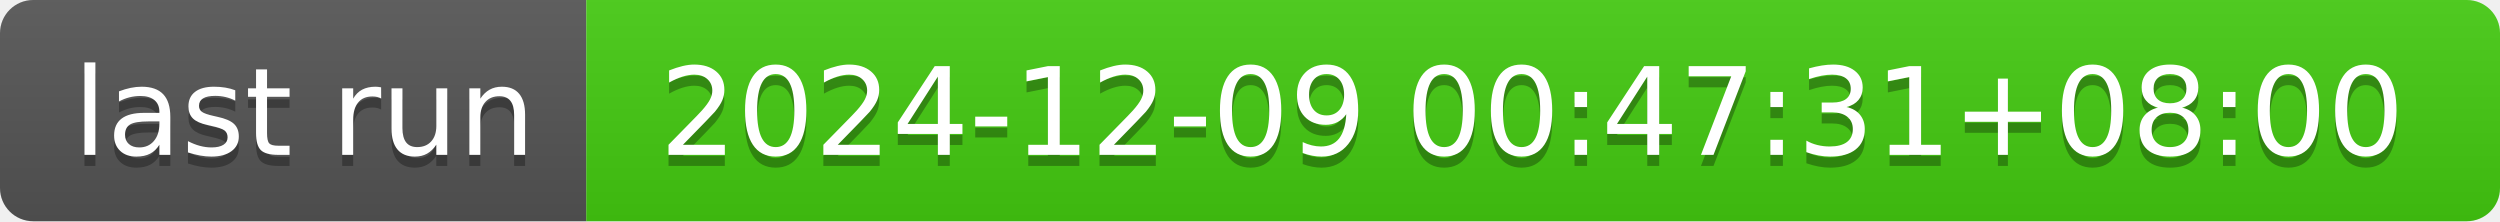
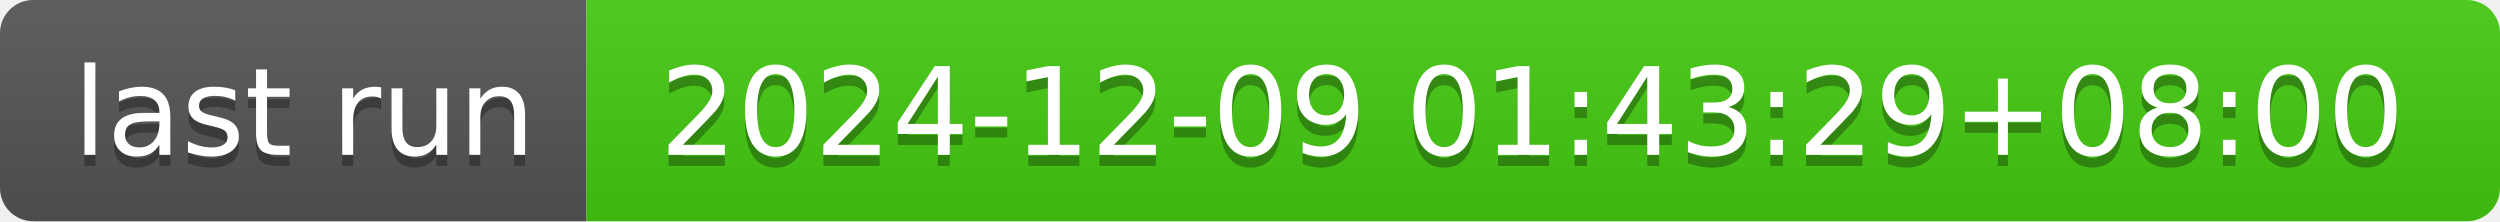
- <svg xmlns="http://www.w3.org/2000/svg" width="226" height="20" role="img" aria-label="last run: 2024-12-09 00:47:31+08:00">
+ <svg xmlns="http://www.w3.org/2000/svg" width="226" height="20" role="img" aria-label="last run: 2024-12-09 01:43:29+08:00">
  <linearGradient id="s" x2="0" y2="100%">
    <stop offset="0" stop-color="#bbb" stop-opacity=".1" />
    <stop offset="1" stop-opacity=".1" />
  </linearGradient>
  <clipPath id="r">
    <rect width="226" height="20" rx="3" fill="#fff" />
  </clipPath>
  <g clip-path="url(#r)">
    <rect width="53" height="20" fill="#555" />
    <rect x="53" width="173" height="20" fill="#4c1" />
    <rect width="226" height="20" fill="url(#s)" />
  </g>
  <g fill="#fff" text-anchor="middle" font-family="Verdana,Geneva,DejaVu Sans,sans-serif" text-rendering="geometricPrecision" font-size="110">
    <text aria-hidden="true" x="275" y="150" fill="#010101" fill-opacity=".3" transform="scale(.1)" textLength="430">last run</text>
    <text x="275" y="140" transform="scale(.1)" fill="#fff" textLength="430">last run</text>
-     <text aria-hidden="true" x="1385" y="150" fill="#010101" fill-opacity=".3" transform="scale(.1)" textLength="1630">2024-12-09 00:47:31+08:00</text>
-     <text x="1385" y="140" transform="scale(.1)" fill="#fff" textLength="1630">2024-12-09 00:47:31+08:00</text>
+     <text aria-hidden="true" x="1385" y="150" fill="#010101" fill-opacity=".3" transform="scale(.1)" textLength="1630">2024-12-09 01:43:29+08:00</text>
+     <text x="1385" y="140" transform="scale(.1)" fill="#fff" textLength="1630">2024-12-09 01:43:29+08:00</text>
  </g>
</svg>
